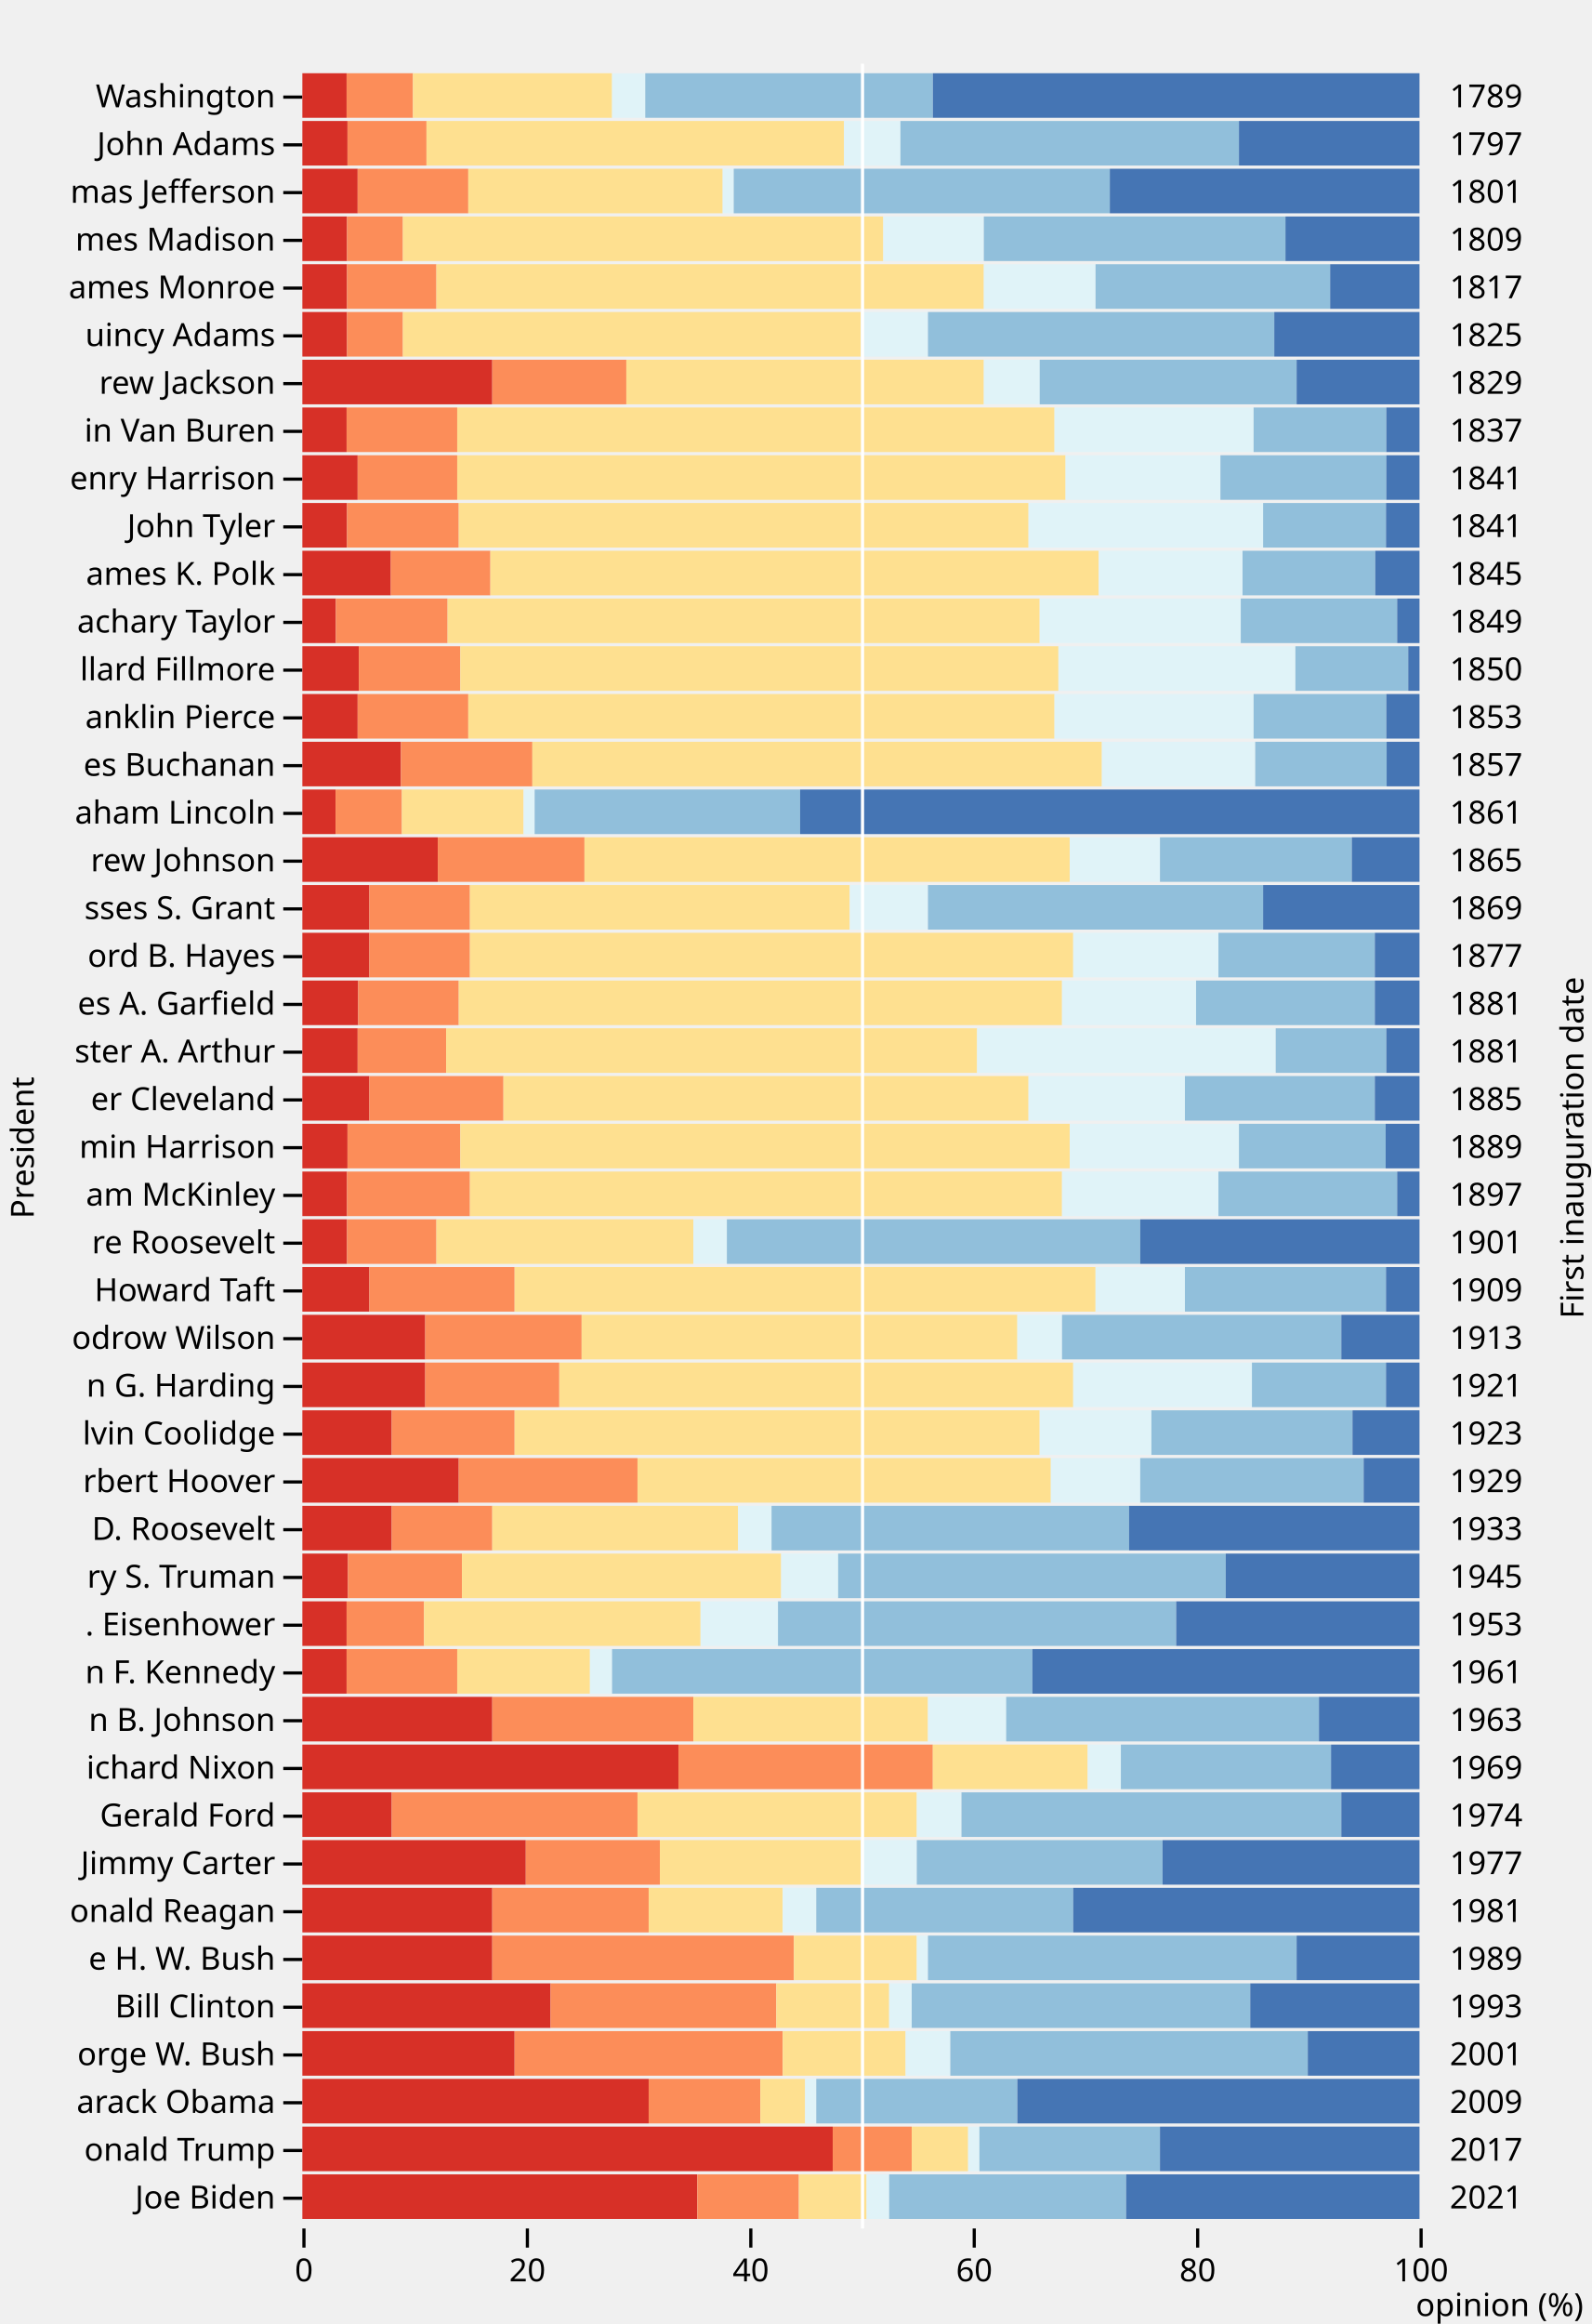
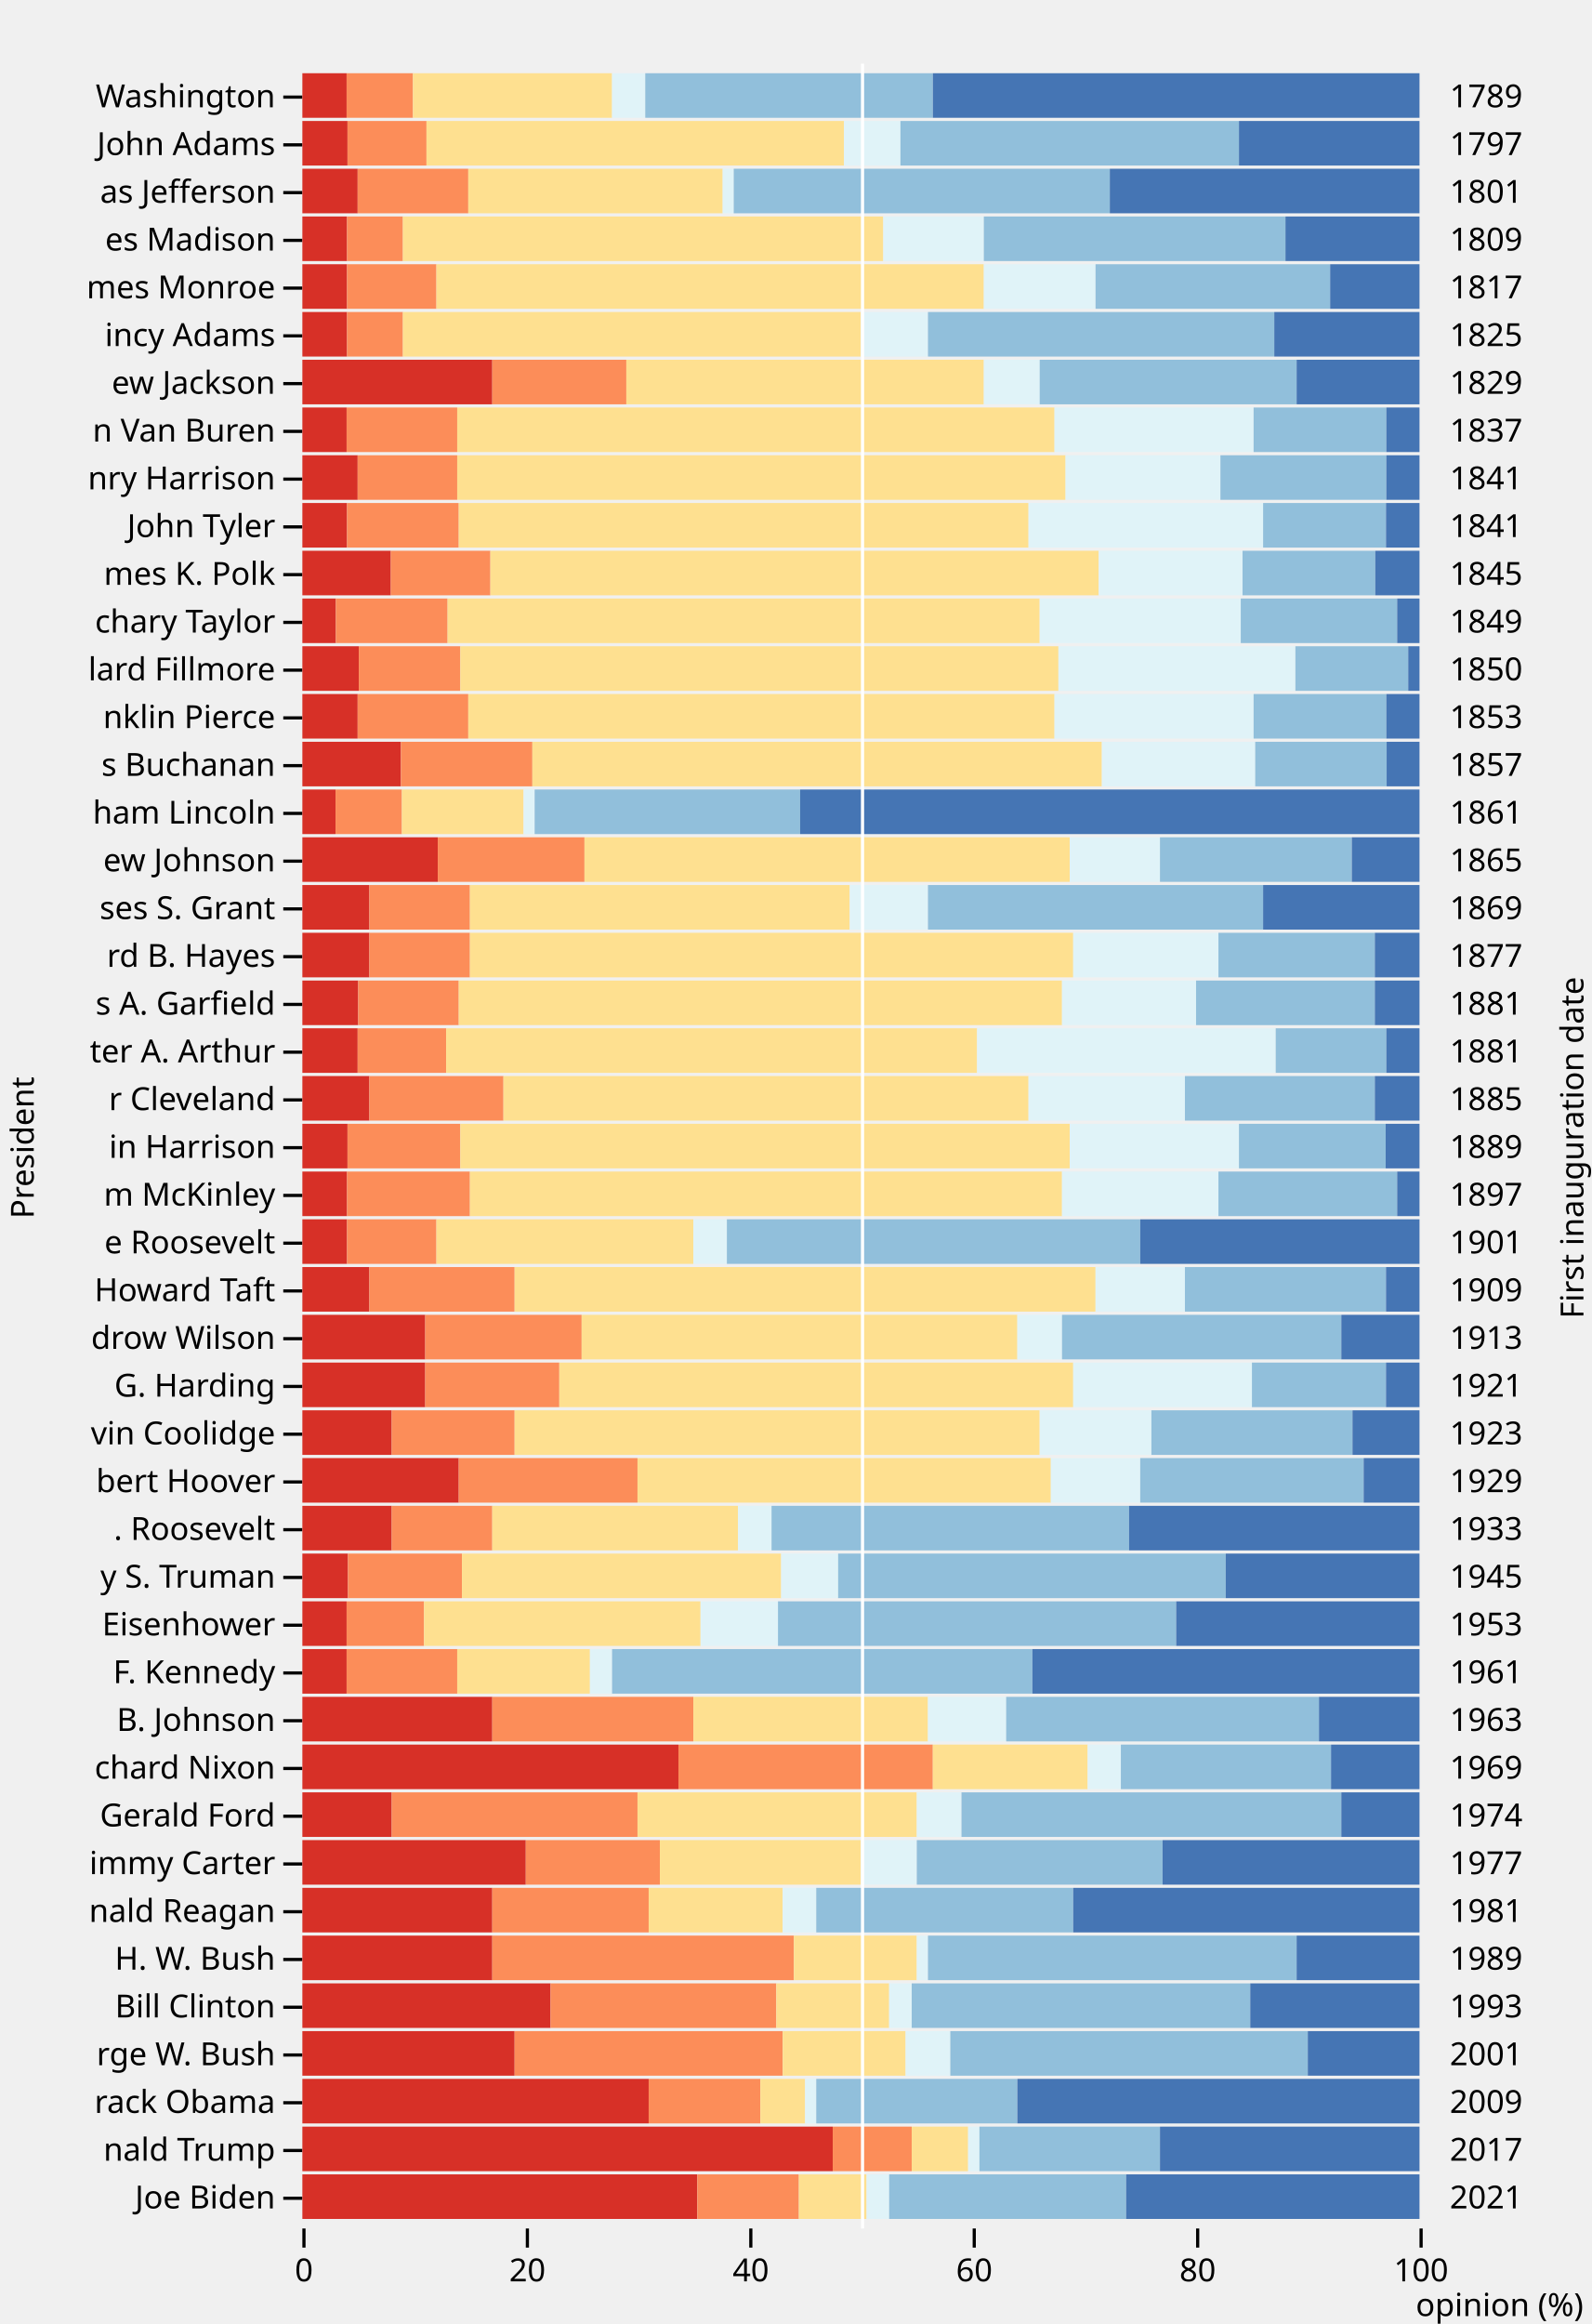
<svg xmlns="http://www.w3.org/2000/svg" class="plot" fill="currentColor" font-family="system-ui, sans-serif" font-size="10" text-anchor="middle" width="500" height="730" viewBox="0 0 500 730">
  <style>
    .plot {
      display: block;
      background: white;
      height: auto;
      height: intrinsic;
      max-width: 100%;
    }

    .plot text,
    .plot tspan {
      white-space: pre;
    }
  </style>
  <g aria-label="x-axis tick" fill="none" stroke="currentColor" transform="translate(0.5,0)">
    <path transform="translate(95,700)" d="M0,0L0,6" />
    <path transform="translate(165.2,700)" d="M0,0L0,6" />
    <path transform="translate(235.4,700)" d="M0,0L0,6" />
    <path transform="translate(305.6,700)" d="M0,0L0,6" />
    <path transform="translate(375.8,700)" d="M0,0L0,6" />
    <path transform="translate(446,700)" d="M0,0L0,6" />
  </g>
  <g aria-label="x-axis tick label" font-variant="tabular-nums" transform="translate(0.5,9.5)">
    <text y="0.71em" transform="translate(95,700)">0</text>
    <text y="0.71em" transform="translate(165.2,700)">20</text>
    <text y="0.71em" transform="translate(235.4,700)">40</text>
    <text y="0.71em" transform="translate(305.6,700)">60</text>
    <text y="0.71em" transform="translate(375.8,700)">80</text>
    <text y="0.71em" transform="translate(446,700)">100</text>
  </g>
  <g aria-label="x-axis label" text-anchor="end" transform="translate(51.5,27.5)">
    <text transform="translate(446,700)">opinion (%)</text>
  </g>
  <g aria-label="y-axis tick" fill="none" stroke="currentColor" transform="translate(0,7.5)">
    <path transform="translate(95,23)" d="M0,0L-6,0" />
    <path transform="translate(95,38)" d="M0,0L-6,0" />
    <path transform="translate(95,53)" d="M0,0L-6,0" />
    <path transform="translate(95,68)" d="M0,0L-6,0" />
    <path transform="translate(95,83)" d="M0,0L-6,0" />
    <path transform="translate(95,98)" d="M0,0L-6,0" />
    <path transform="translate(95,113)" d="M0,0L-6,0" />
    <path transform="translate(95,128)" d="M0,0L-6,0" />
    <path transform="translate(95,143)" d="M0,0L-6,0" />
    <path transform="translate(95,158)" d="M0,0L-6,0" />
    <path transform="translate(95,173)" d="M0,0L-6,0" />
    <path transform="translate(95,188)" d="M0,0L-6,0" />
    <path transform="translate(95,203)" d="M0,0L-6,0" />
    <path transform="translate(95,218)" d="M0,0L-6,0" />
    <path transform="translate(95,233)" d="M0,0L-6,0" />
    <path transform="translate(95,248)" d="M0,0L-6,0" />
    <path transform="translate(95,263)" d="M0,0L-6,0" />
    <path transform="translate(95,278)" d="M0,0L-6,0" />
    <path transform="translate(95,293)" d="M0,0L-6,0" />
    <path transform="translate(95,308)" d="M0,0L-6,0" />
    <path transform="translate(95,323)" d="M0,0L-6,0" />
    <path transform="translate(95,338)" d="M0,0L-6,0" />
    <path transform="translate(95,353)" d="M0,0L-6,0" />
    <path transform="translate(95,368)" d="M0,0L-6,0" />
    <path transform="translate(95,383)" d="M0,0L-6,0" />
    <path transform="translate(95,398)" d="M0,0L-6,0" />
    <path transform="translate(95,413)" d="M0,0L-6,0" />
    <path transform="translate(95,428)" d="M0,0L-6,0" />
    <path transform="translate(95,443)" d="M0,0L-6,0" />
    <path transform="translate(95,458)" d="M0,0L-6,0" />
    <path transform="translate(95,473)" d="M0,0L-6,0" />
    <path transform="translate(95,488)" d="M0,0L-6,0" />
    <path transform="translate(95,503)" d="M0,0L-6,0" />
    <path transform="translate(95,518)" d="M0,0L-6,0" />
    <path transform="translate(95,533)" d="M0,0L-6,0" />
    <path transform="translate(95,548)" d="M0,0L-6,0" />
    <path transform="translate(95,563)" d="M0,0L-6,0" />
    <path transform="translate(95,578)" d="M0,0L-6,0" />
    <path transform="translate(95,593)" d="M0,0L-6,0" />
    <path transform="translate(95,608)" d="M0,0L-6,0" />
    <path transform="translate(95,623)" d="M0,0L-6,0" />
    <path transform="translate(95,638)" d="M0,0L-6,0" />
    <path transform="translate(95,653)" d="M0,0L-6,0" />
    <path transform="translate(95,668)" d="M0,0L-6,0" />
    <path transform="translate(95,683)" d="M0,0L-6,0" />
  </g>
  <g aria-label="y-axis tick label" text-anchor="end" transform="translate(-8.5,7.5)">
    <text y="0.32em" transform="translate(95,23)">Washington</text>
    <text y="0.32em" transform="translate(95,38)">John Adams</text>
-     <text y="0.32em" transform="translate(95,53)">mas Jefferson</text>
-     <text y="0.32em" transform="translate(95,68)">mes Madison</text>
-     <text y="0.32em" transform="translate(95,83)">ames Monroe</text>
-     <text y="0.32em" transform="translate(95,98)">uincy Adams</text>
-     <text y="0.32em" transform="translate(95,113)">rew Jackson</text>
-     <text y="0.32em" transform="translate(95,128)">in Van Buren</text>
-     <text y="0.32em" transform="translate(95,143)">enry Harrison</text>
+     <text y="0.32em" transform="translate(95,53)">as Jefferson</text>
+     <text y="0.32em" transform="translate(95,68)">es Madison</text>
+     <text y="0.32em" transform="translate(95,83)">mes Monroe</text>
+     <text y="0.32em" transform="translate(95,98)">incy Adams</text>
+     <text y="0.32em" transform="translate(95,113)">ew Jackson</text>
+     <text y="0.32em" transform="translate(95,128)">n Van Buren</text>
+     <text y="0.32em" transform="translate(95,143)">nry Harrison</text>
    <text y="0.32em" transform="translate(95,158)">John Tyler</text>
-     <text y="0.32em" transform="translate(95,173)">ames K. Polk</text>
-     <text y="0.32em" transform="translate(95,188)">achary Taylor</text>
-     <text y="0.32em" transform="translate(95,203)">llard Fillmore</text>
-     <text y="0.32em" transform="translate(95,218)">anklin Pierce</text>
-     <text y="0.32em" transform="translate(95,233)">es Buchanan</text>
-     <text y="0.32em" transform="translate(95,248)">aham Lincoln</text>
-     <text y="0.32em" transform="translate(95,263)">rew Johnson</text>
-     <text y="0.32em" transform="translate(95,278)">sses S. Grant</text>
-     <text y="0.32em" transform="translate(95,293)">ord B. Hayes</text>
-     <text y="0.32em" transform="translate(95,308)">es A. Garfield</text>
-     <text y="0.32em" transform="translate(95,323)">ster A. Arthur</text>
-     <text y="0.32em" transform="translate(95,338)">er Cleveland</text>
-     <text y="0.32em" transform="translate(95,353)">min Harrison</text>
-     <text y="0.32em" transform="translate(95,368)">am McKinley</text>
-     <text y="0.32em" transform="translate(95,383)">re Roosevelt</text>
+     <text y="0.32em" transform="translate(95,173)">mes K. Polk</text>
+     <text y="0.32em" transform="translate(95,188)">chary Taylor</text>
+     <text y="0.32em" transform="translate(95,203)">lard Fillmore</text>
+     <text y="0.32em" transform="translate(95,218)">nklin Pierce</text>
+     <text y="0.32em" transform="translate(95,233)">s Buchanan</text>
+     <text y="0.32em" transform="translate(95,248)">ham Lincoln</text>
+     <text y="0.32em" transform="translate(95,263)">ew Johnson</text>
+     <text y="0.32em" transform="translate(95,278)">ses S. Grant</text>
+     <text y="0.32em" transform="translate(95,293)">rd B. Hayes</text>
+     <text y="0.32em" transform="translate(95,308)">s A. Garfield</text>
+     <text y="0.32em" transform="translate(95,323)">ter A. Arthur</text>
+     <text y="0.32em" transform="translate(95,338)">r Cleveland</text>
+     <text y="0.32em" transform="translate(95,353)">in Harrison</text>
+     <text y="0.32em" transform="translate(95,368)">m McKinley</text>
+     <text y="0.32em" transform="translate(95,383)">e Roosevelt</text>
    <text y="0.32em" transform="translate(95,398)">Howard Taft</text>
-     <text y="0.32em" transform="translate(95,413)">odrow Wilson</text>
-     <text y="0.32em" transform="translate(95,428)">n G. Harding</text>
-     <text y="0.32em" transform="translate(95,443)">lvin Coolidge</text>
-     <text y="0.32em" transform="translate(95,458)">rbert Hoover</text>
-     <text y="0.32em" transform="translate(95,473)">D. Roosevelt</text>
-     <text y="0.32em" transform="translate(95,488)">ry S. Truman</text>
-     <text y="0.32em" transform="translate(95,503)">. Eisenhower</text>
-     <text y="0.32em" transform="translate(95,518)">n F. Kennedy</text>
-     <text y="0.32em" transform="translate(95,533)">n B. Johnson</text>
-     <text y="0.32em" transform="translate(95,548)">ichard Nixon</text>
+     <text y="0.32em" transform="translate(95,413)">drow Wilson</text>
+     <text y="0.32em" transform="translate(95,428)">G. Harding</text>
+     <text y="0.32em" transform="translate(95,443)">vin Coolidge</text>
+     <text y="0.32em" transform="translate(95,458)">bert Hoover</text>
+     <text y="0.32em" transform="translate(95,473)">. Roosevelt</text>
+     <text y="0.32em" transform="translate(95,488)">y S. Truman</text>
+     <text y="0.32em" transform="translate(95,503)">Eisenhower</text>
+     <text y="0.32em" transform="translate(95,518)">F. Kennedy</text>
+     <text y="0.32em" transform="translate(95,533)">B. Johnson</text>
+     <text y="0.32em" transform="translate(95,548)">chard Nixon</text>
    <text y="0.32em" transform="translate(95,563)">Gerald Ford</text>
-     <text y="0.32em" transform="translate(95,578)">Jimmy Carter</text>
-     <text y="0.32em" transform="translate(95,593)">onald Reagan</text>
-     <text y="0.32em" transform="translate(95,608)">e H. W. Bush</text>
+     <text y="0.32em" transform="translate(95,578)">immy Carter</text>
+     <text y="0.32em" transform="translate(95,593)">nald Reagan</text>
+     <text y="0.32em" transform="translate(95,608)">H. W. Bush</text>
    <text y="0.32em" transform="translate(95,623)">Bill Clinton</text>
-     <text y="0.32em" transform="translate(95,638)">orge W. Bush</text>
-     <text y="0.32em" transform="translate(95,653)">arack Obama</text>
-     <text y="0.32em" transform="translate(95,668)">onald Trump</text>
+     <text y="0.32em" transform="translate(95,638)">rge W. Bush</text>
+     <text y="0.32em" transform="translate(95,653)">rack Obama</text>
+     <text y="0.32em" transform="translate(95,668)">nald Trump</text>
    <text y="0.32em" transform="translate(95,683)">Joe Biden</text>
  </g>
  <g aria-label="y-axis label" transform="translate(-91.5,0.5)">
    <text y="0.71em" transform="translate(95,360) rotate(-90)">President</text>
  </g>
  <g aria-label="y-axis tick label" text-anchor="start" transform="translate(9.5,7.5)">
    <text y="0.32em" transform="translate(446,23)">1789</text>
    <text y="0.32em" transform="translate(446,38)">1797</text>
    <text y="0.32em" transform="translate(446,53)">1801</text>
    <text y="0.32em" transform="translate(446,68)">1809</text>
    <text y="0.32em" transform="translate(446,83)">1817</text>
    <text y="0.32em" transform="translate(446,98)">1825</text>
    <text y="0.32em" transform="translate(446,113)">1829</text>
    <text y="0.32em" transform="translate(446,128)">1837</text>
    <text y="0.32em" transform="translate(446,143)">1841</text>
    <text y="0.32em" transform="translate(446,158)">1841</text>
    <text y="0.32em" transform="translate(446,173)">1845</text>
    <text y="0.32em" transform="translate(446,188)">1849</text>
    <text y="0.32em" transform="translate(446,203)">1850</text>
    <text y="0.32em" transform="translate(446,218)">1853</text>
    <text y="0.32em" transform="translate(446,233)">1857</text>
    <text y="0.32em" transform="translate(446,248)">1861</text>
    <text y="0.32em" transform="translate(446,263)">1865</text>
    <text y="0.32em" transform="translate(446,278)">1869</text>
    <text y="0.32em" transform="translate(446,293)">1877</text>
    <text y="0.32em" transform="translate(446,308)">1881</text>
    <text y="0.32em" transform="translate(446,323)">1881</text>
    <text y="0.32em" transform="translate(446,338)">1885</text>
    <text y="0.32em" transform="translate(446,353)">1889</text>
    <text y="0.32em" transform="translate(446,368)">1897</text>
    <text y="0.32em" transform="translate(446,383)">1901</text>
    <text y="0.32em" transform="translate(446,398)">1909</text>
    <text y="0.32em" transform="translate(446,413)">1913</text>
    <text y="0.32em" transform="translate(446,428)">1921</text>
    <text y="0.32em" transform="translate(446,443)">1923</text>
    <text y="0.32em" transform="translate(446,458)">1929</text>
    <text y="0.32em" transform="translate(446,473)">1933</text>
    <text y="0.32em" transform="translate(446,488)">1945</text>
    <text y="0.32em" transform="translate(446,503)">1953</text>
    <text y="0.32em" transform="translate(446,518)">1961</text>
    <text y="0.32em" transform="translate(446,533)">1963</text>
    <text y="0.32em" transform="translate(446,548)">1969</text>
    <text y="0.32em" transform="translate(446,563)">1974</text>
    <text y="0.32em" transform="translate(446,578)">1977</text>
    <text y="0.32em" transform="translate(446,593)">1981</text>
    <text y="0.32em" transform="translate(446,608)">1989</text>
    <text y="0.32em" transform="translate(446,623)">1993</text>
    <text y="0.32em" transform="translate(446,638)">2001</text>
    <text y="0.32em" transform="translate(446,653)">2009</text>
    <text y="0.32em" transform="translate(446,668)">2017</text>
    <text y="0.32em" transform="translate(446,683)">2021</text>
  </g>
  <g aria-label="y-axis label" transform="translate(51.5,0.5)">
    <text transform="translate(446,360) rotate(-90)">First inauguration date</text>
  </g>
  <g aria-label="bar">
    <rect x="95" width="13.901" y="23" height="14" fill="#d73027" />
    <rect x="108.901" width="20.851" y="23" height="14" fill="#fc8d59" />
    <rect x="129.752" width="62.554" y="23" height="14" fill="#fee090" />
    <rect x="192.307" width="10.426" y="23" height="14" fill="#e0f3f8" />
    <rect x="202.733" width="90.356" y="23" height="14" fill="#91bfdb" />
    <rect x="293.089" width="152.911" y="23" height="14" fill="#4575b4" />
    <rect x="95" width="14.182" y="38" height="14" fill="#d73027" />
    <rect x="109.182" width="24.818" y="38" height="14" fill="#fc8d59" />
    <rect x="134" width="131.182" y="38" height="14" fill="#fee090" />
    <rect x="265.182" width="17.727" y="38" height="14" fill="#e0f3f8" />
    <rect x="282.909" width="106.364" y="38" height="14" fill="#91bfdb" />
    <rect x="389.273" width="56.727" y="38" height="14" fill="#4575b4" />
    <rect x="95" width="17.376" y="53" height="14" fill="#d73027" />
    <rect x="112.376" width="34.752" y="53" height="14" fill="#fc8d59" />
    <rect x="147.129" width="79.931" y="53" height="14" fill="#fee090" />
    <rect x="227.059" width="3.475" y="53" height="14" fill="#e0f3f8" />
    <rect x="230.535" width="118.158" y="53" height="14" fill="#91bfdb" />
    <rect x="348.693" width="97.307" y="53" height="14" fill="#4575b4" />
    <rect x="95" width="14.04" y="68" height="14" fill="#d73027" />
    <rect x="109.04" width="17.55" y="68" height="14" fill="#fc8d59" />
    <rect x="126.59" width="150.93" y="68" height="14" fill="#fee090" />
    <rect x="277.52" width="31.59" y="68" height="14" fill="#e0f3f8" />
    <rect x="309.11" width="94.77" y="68" height="14" fill="#91bfdb" />
    <rect x="403.88" width="42.12" y="68" height="14" fill="#4575b4" />
    <rect x="95" width="14.04" y="83" height="14" fill="#d73027" />
    <rect x="109.04" width="28.08" y="83" height="14" fill="#fc8d59" />
    <rect x="137.12" width="171.99" y="83" height="14" fill="#fee090" />
    <rect x="309.11" width="35.1" y="83" height="14" fill="#e0f3f8" />
    <rect x="344.21" width="73.71" y="83" height="14" fill="#91bfdb" />
    <rect x="417.92" width="28.08" y="83" height="14" fill="#4575b4" />
    <rect x="95" width="14.04" y="98" height="14" fill="#d73027" />
    <rect x="109.04" width="17.55" y="98" height="14" fill="#fc8d59" />
    <rect x="126.59" width="143.91" y="98" height="14" fill="#fee090" />
    <rect x="270.5" width="21.06" y="98" height="14" fill="#e0f3f8" />
    <rect x="291.56" width="108.81" y="98" height="14" fill="#91bfdb" />
    <rect x="400.37" width="45.63" y="98" height="14" fill="#4575b4" />
    <rect x="95" width="59.67" y="113" height="14" fill="#d73027" />
    <rect x="154.67" width="42.12" y="113" height="14" fill="#fc8d59" />
    <rect x="196.79" width="112.32" y="113" height="14" fill="#fee090" />
    <rect x="309.11" width="17.55" y="113" height="14" fill="#e0f3f8" />
    <rect x="326.66" width="80.73" y="113" height="14" fill="#91bfdb" />
    <rect x="407.39" width="38.61" y="113" height="14" fill="#4575b4" />
    <rect x="95" width="13.901" y="128" height="14" fill="#d73027" />
    <rect x="108.901" width="34.752" y="128" height="14" fill="#fc8d59" />
    <rect x="143.653" width="187.663" y="128" height="14" fill="#fee090" />
    <rect x="331.317" width="62.554" y="128" height="14" fill="#e0f3f8" />
    <rect x="393.871" width="41.703" y="128" height="14" fill="#91bfdb" />
    <rect x="435.574" width="10.426" y="128" height="14" fill="#4575b4" />
    <rect x="95" width="17.376" y="143" height="14" fill="#d73027" />
    <rect x="112.376" width="31.277" y="143" height="14" fill="#fc8d59" />
    <rect x="143.653" width="191.139" y="143" height="14" fill="#fee090" />
    <rect x="334.792" width="48.653" y="143" height="14" fill="#e0f3f8" />
    <rect x="383.446" width="52.129" y="143" height="14" fill="#91bfdb" />
    <rect x="435.574" width="10.426" y="143" height="14" fill="#4575b4" />
    <rect x="95" width="14.04" y="158" height="14" fill="#d73027" />
    <rect x="109.04" width="35.1" y="158" height="14" fill="#fc8d59" />
    <rect x="144.14" width="179.01" y="158" height="14" fill="#fee090" />
    <rect x="323.15" width="73.71" y="158" height="14" fill="#e0f3f8" />
    <rect x="396.86" width="38.61" y="158" height="14" fill="#91bfdb" />
    <rect x="435.47" width="10.53" y="158" height="14" fill="#4575b4" />
    <rect x="95" width="27.802" y="173" height="14" fill="#d73027" />
    <rect x="122.802" width="31.277" y="173" height="14" fill="#fc8d59" />
    <rect x="154.079" width="191.139" y="173" height="14" fill="#fee090" />
    <rect x="345.218" width="45.178" y="173" height="14" fill="#e0f3f8" />
    <rect x="390.396" width="41.703" y="173" height="14" fill="#91bfdb" />
    <rect x="432.099" width="13.901" y="173" height="14" fill="#4575b4" />
    <rect x="95" width="10.53" y="188" height="14" fill="#d73027" />
    <rect x="105.53" width="35.1" y="188" height="14" fill="#fc8d59" />
    <rect x="140.63" width="186.03" y="188" height="14" fill="#fee090" />
    <rect x="326.66" width="63.18" y="188" height="14" fill="#e0f3f8" />
    <rect x="389.84" width="49.14" y="188" height="14" fill="#91bfdb" />
    <rect x="438.98" width="7.02" y="188" height="14" fill="#4575b4" />
    <rect x="95" width="17.727" y="203" height="14" fill="#d73027" />
    <rect x="112.727" width="31.909" y="203" height="14" fill="#fc8d59" />
    <rect x="144.636" width="187.909" y="203" height="14" fill="#fee090" />
    <rect x="332.545" width="74.455" y="203" height="14" fill="#e0f3f8" />
    <rect x="407" width="35.455" y="203" height="14" fill="#91bfdb" />
    <rect x="442.455" width="3.545" y="203" height="14" fill="#4575b4" />
    <rect x="95" width="17.376" y="218" height="14" fill="#d73027" />
    <rect x="112.376" width="34.752" y="218" height="14" fill="#fc8d59" />
    <rect x="147.129" width="184.188" y="218" height="14" fill="#fee090" />
    <rect x="331.317" width="62.554" y="218" height="14" fill="#e0f3f8" />
    <rect x="393.871" width="41.703" y="218" height="14" fill="#91bfdb" />
    <rect x="435.574" width="10.426" y="218" height="14" fill="#4575b4" />
    <rect x="95" width="30.971" y="233" height="14" fill="#d73027" />
    <rect x="125.971" width="41.294" y="233" height="14" fill="#fc8d59" />
    <rect x="167.265" width="178.941" y="233" height="14" fill="#fee090" />
    <rect x="346.206" width="48.176" y="233" height="14" fill="#e0f3f8" />
    <rect x="394.382" width="41.294" y="233" height="14" fill="#91bfdb" />
    <rect x="435.676" width="10.324" y="233" height="14" fill="#4575b4" />
    <rect x="95" width="10.426" y="248" height="14" fill="#d73027" />
    <rect x="105.426" width="20.851" y="248" height="14" fill="#fc8d59" />
    <rect x="126.277" width="38.228" y="248" height="14" fill="#fee090" />
    <rect x="164.505" width="3.475" y="248" height="14" fill="#e0f3f8" />
    <rect x="167.98" width="83.406" y="248" height="14" fill="#91bfdb" />
    <rect x="251.386" width="194.614" y="248" height="14" fill="#4575b4" />
    <rect x="95" width="42.545" y="263" height="14" fill="#d73027" />
    <rect x="137.545" width="46.091" y="263" height="14" fill="#fc8d59" />
    <rect x="183.636" width="152.455" y="263" height="14" fill="#fee090" />
    <rect x="336.091" width="28.364" y="263" height="14" fill="#e0f3f8" />
    <rect x="364.455" width="60.273" y="263" height="14" fill="#91bfdb" />
    <rect x="424.727" width="21.273" y="263" height="14" fill="#4575b4" />
    <rect x="95" width="21.06" y="278" height="14" fill="#d73027" />
    <rect x="116.06" width="31.59" y="278" height="14" fill="#fc8d59" />
    <rect x="147.65" width="119.34" y="278" height="14" fill="#fee090" />
    <rect x="266.99" width="24.57" y="278" height="14" fill="#e0f3f8" />
    <rect x="291.56" width="105.3" y="278" height="14" fill="#91bfdb" />
    <rect x="396.86" width="49.14" y="278" height="14" fill="#4575b4" />
    <rect x="95" width="21.06" y="293" height="14" fill="#d73027" />
    <rect x="116.06" width="31.59" y="293" height="14" fill="#fc8d59" />
    <rect x="147.65" width="189.54" y="293" height="14" fill="#fee090" />
    <rect x="337.19" width="45.63" y="293" height="14" fill="#e0f3f8" />
    <rect x="382.82" width="49.14" y="293" height="14" fill="#91bfdb" />
    <rect x="431.96" width="14.04" y="293" height="14" fill="#4575b4" />
    <rect x="95" width="17.55" y="308" height="14" fill="#d73027" />
    <rect x="112.55" width="31.59" y="308" height="14" fill="#fc8d59" />
    <rect x="144.14" width="189.54" y="308" height="14" fill="#fee090" />
    <rect x="333.68" width="42.12" y="308" height="14" fill="#e0f3f8" />
    <rect x="375.8" width="56.16" y="308" height="14" fill="#91bfdb" />
    <rect x="431.96" width="14.04" y="308" height="14" fill="#4575b4" />
    <rect x="95" width="17.376" y="323" height="14" fill="#d73027" />
    <rect x="112.376" width="27.802" y="323" height="14" fill="#fc8d59" />
    <rect x="140.178" width="166.812" y="323" height="14" fill="#fee090" />
    <rect x="306.99" width="93.832" y="323" height="14" fill="#e0f3f8" />
    <rect x="400.822" width="34.752" y="323" height="14" fill="#91bfdb" />
    <rect x="435.574" width="10.426" y="323" height="14" fill="#4575b4" />
    <rect x="95" width="21.06" y="338" height="14" fill="#d73027" />
    <rect x="116.06" width="42.12" y="338" height="14" fill="#fc8d59" />
    <rect x="158.18" width="164.97" y="338" height="14" fill="#fee090" />
    <rect x="323.15" width="49.14" y="338" height="14" fill="#e0f3f8" />
    <rect x="372.29" width="59.67" y="338" height="14" fill="#91bfdb" />
    <rect x="431.96" width="14.04" y="338" height="14" fill="#4575b4" />
    <rect x="95" width="14.182" y="353" height="14" fill="#d73027" />
    <rect x="109.182" width="35.455" y="353" height="14" fill="#fc8d59" />
    <rect x="144.636" width="191.455" y="353" height="14" fill="#fee090" />
    <rect x="336.091" width="53.182" y="353" height="14" fill="#e0f3f8" />
    <rect x="389.273" width="46.091" y="353" height="14" fill="#91bfdb" />
    <rect x="435.364" width="10.636" y="353" height="14" fill="#4575b4" />
    <rect x="95" width="14.04" y="368" height="14" fill="#d73027" />
    <rect x="109.04" width="38.61" y="368" height="14" fill="#fc8d59" />
    <rect x="147.65" width="186.03" y="368" height="14" fill="#fee090" />
    <rect x="333.68" width="49.14" y="368" height="14" fill="#e0f3f8" />
    <rect x="382.82" width="56.16" y="368" height="14" fill="#91bfdb" />
    <rect x="438.98" width="7.02" y="368" height="14" fill="#4575b4" />
    <rect x="95" width="14.04" y="383" height="14" fill="#d73027" />
    <rect x="109.04" width="28.08" y="383" height="14" fill="#fc8d59" />
    <rect x="137.12" width="80.73" y="383" height="14" fill="#fee090" />
    <rect x="217.85" width="10.53" y="383" height="14" fill="#e0f3f8" />
    <rect x="228.38" width="129.87" y="383" height="14" fill="#91bfdb" />
    <rect x="358.25" width="87.75" y="383" height="14" fill="#4575b4" />
    <rect x="95" width="21.06" y="398" height="14" fill="#d73027" />
    <rect x="116.06" width="45.63" y="398" height="14" fill="#fc8d59" />
    <rect x="161.69" width="182.52" y="398" height="14" fill="#fee090" />
    <rect x="344.21" width="28.08" y="398" height="14" fill="#e0f3f8" />
    <rect x="372.29" width="63.18" y="398" height="14" fill="#91bfdb" />
    <rect x="435.47" width="10.53" y="398" height="14" fill="#4575b4" />
    <rect x="95" width="38.61" y="413" height="14" fill="#d73027" />
    <rect x="133.61" width="49.14" y="413" height="14" fill="#fc8d59" />
    <rect x="182.75" width="136.89" y="413" height="14" fill="#fee090" />
    <rect x="319.64" width="14.04" y="413" height="14" fill="#e0f3f8" />
    <rect x="333.68" width="87.75" y="413" height="14" fill="#91bfdb" />
    <rect x="421.43" width="24.57" y="413" height="14" fill="#4575b4" />
    <rect x="95" width="38.61" y="428" height="14" fill="#d73027" />
    <rect x="133.61" width="42.12" y="428" height="14" fill="#fc8d59" />
    <rect x="175.73" width="161.46" y="428" height="14" fill="#fee090" />
    <rect x="337.19" width="56.16" y="428" height="14" fill="#e0f3f8" />
    <rect x="393.35" width="42.12" y="428" height="14" fill="#91bfdb" />
    <rect x="435.47" width="10.53" y="428" height="14" fill="#4575b4" />
    <rect x="95" width="28.08" y="443" height="14" fill="#d73027" />
    <rect x="123.08" width="38.61" y="443" height="14" fill="#fc8d59" />
    <rect x="161.69" width="164.97" y="443" height="14" fill="#fee090" />
    <rect x="326.66" width="35.1" y="443" height="14" fill="#e0f3f8" />
    <rect x="361.76" width="63.18" y="443" height="14" fill="#91bfdb" />
    <rect x="424.94" width="21.06" y="443" height="14" fill="#4575b4" />
    <rect x="95" width="49.14" y="458" height="14" fill="#d73027" />
    <rect x="144.14" width="56.16" y="458" height="14" fill="#fc8d59" />
    <rect x="200.3" width="129.87" y="458" height="14" fill="#fee090" />
    <rect x="330.17" width="28.08" y="458" height="14" fill="#e0f3f8" />
    <rect x="358.25" width="70.2" y="458" height="14" fill="#91bfdb" />
    <rect x="428.45" width="17.55" y="458" height="14" fill="#4575b4" />
    <rect x="95" width="28.08" y="473" height="14" fill="#d73027" />
    <rect x="123.08" width="31.59" y="473" height="14" fill="#fc8d59" />
    <rect x="154.67" width="77.22" y="473" height="14" fill="#fee090" />
    <rect x="231.89" width="10.53" y="473" height="14" fill="#e0f3f8" />
    <rect x="242.42" width="112.32" y="473" height="14" fill="#91bfdb" />
    <rect x="354.74" width="91.26" y="473" height="14" fill="#4575b4" />
    <rect x="95" width="14.327" y="488" height="14" fill="#d73027" />
    <rect x="109.327" width="35.816" y="488" height="14" fill="#fc8d59" />
    <rect x="145.143" width="100.286" y="488" height="14" fill="#fee090" />
    <rect x="245.429" width="17.908" y="488" height="14" fill="#e0f3f8" />
    <rect x="263.337" width="121.776" y="488" height="14" fill="#91bfdb" />
    <rect x="385.112" width="60.888" y="488" height="14" fill="#4575b4" />
    <rect x="95" width="13.901" y="503" height="14" fill="#d73027" />
    <rect x="108.901" width="24.327" y="503" height="14" fill="#fc8d59" />
    <rect x="133.228" width="86.881" y="503" height="14" fill="#fee090" />
    <rect x="220.109" width="24.327" y="503" height="14" fill="#e0f3f8" />
    <rect x="244.436" width="125.109" y="503" height="14" fill="#91bfdb" />
    <rect x="369.545" width="76.455" y="503" height="14" fill="#4575b4" />
    <rect x="95" width="13.901" y="518" height="14" fill="#d73027" />
    <rect x="108.901" width="34.752" y="518" height="14" fill="#fc8d59" />
    <rect x="143.653" width="41.703" y="518" height="14" fill="#fee090" />
    <rect x="185.356" width="6.95" y="518" height="14" fill="#e0f3f8" />
    <rect x="192.307" width="132.059" y="518" height="14" fill="#91bfdb" />
    <rect x="324.366" width="121.634" y="518" height="14" fill="#4575b4" />
    <rect x="95" width="59.67" y="533" height="14" fill="#d73027" />
    <rect x="154.67" width="63.18" y="533" height="14" fill="#fc8d59" />
    <rect x="217.85" width="73.71" y="533" height="14" fill="#fee090" />
    <rect x="291.56" width="24.57" y="533" height="14" fill="#e0f3f8" />
    <rect x="316.13" width="98.28" y="533" height="14" fill="#91bfdb" />
    <rect x="414.41" width="31.59" y="533" height="14" fill="#4575b4" />
    <rect x="95" width="118.158" y="548" height="14" fill="#d73027" />
    <rect x="213.158" width="79.931" y="548" height="14" fill="#fc8d59" />
    <rect x="293.089" width="48.653" y="548" height="14" fill="#fee090" />
    <rect x="341.743" width="10.426" y="548" height="14" fill="#e0f3f8" />
    <rect x="352.168" width="66.03" y="548" height="14" fill="#91bfdb" />
    <rect x="418.198" width="27.802" y="548" height="14" fill="#4575b4" />
    <rect x="95" width="28.08" y="563" height="14" fill="#d73027" />
    <rect x="123.08" width="77.22" y="563" height="14" fill="#fc8d59" />
    <rect x="200.3" width="87.75" y="563" height="14" fill="#fee090" />
    <rect x="288.05" width="14.04" y="563" height="14" fill="#e0f3f8" />
    <rect x="302.09" width="119.34" y="563" height="14" fill="#91bfdb" />
    <rect x="421.43" width="24.57" y="563" height="14" fill="#4575b4" />
    <rect x="95" width="70.2" y="578" height="14" fill="#d73027" />
    <rect x="165.2" width="42.12" y="578" height="14" fill="#fc8d59" />
    <rect x="207.32" width="63.18" y="578" height="14" fill="#fee090" />
    <rect x="270.5" width="17.55" y="578" height="14" fill="#e0f3f8" />
    <rect x="288.05" width="77.22" y="578" height="14" fill="#91bfdb" />
    <rect x="365.27" width="80.73" y="578" height="14" fill="#4575b4" />
    <rect x="95" width="59.67" y="593" height="14" fill="#d73027" />
    <rect x="154.67" width="49.14" y="593" height="14" fill="#fc8d59" />
    <rect x="203.81" width="42.12" y="593" height="14" fill="#fee090" />
    <rect x="245.93" width="10.53" y="593" height="14" fill="#e0f3f8" />
    <rect x="256.46" width="80.73" y="593" height="14" fill="#91bfdb" />
    <rect x="337.19" width="108.81" y="593" height="14" fill="#4575b4" />
    <rect x="95" width="59.67" y="608" height="14" fill="#d73027" />
    <rect x="154.67" width="94.77" y="608" height="14" fill="#fc8d59" />
    <rect x="249.44" width="38.61" y="608" height="14" fill="#fee090" />
    <rect x="288.05" width="3.51" y="608" height="14" fill="#e0f3f8" />
    <rect x="291.56" width="115.83" y="608" height="14" fill="#91bfdb" />
    <rect x="407.39" width="38.61" y="608" height="14" fill="#4575b4" />
    <rect x="95" width="78" y="623" height="14" fill="#d73027" />
    <rect x="173" width="70.909" y="623" height="14" fill="#fc8d59" />
    <rect x="243.909" width="35.455" y="623" height="14" fill="#fee090" />
    <rect x="279.364" width="7.091" y="623" height="14" fill="#e0f3f8" />
    <rect x="286.455" width="106.364" y="623" height="14" fill="#91bfdb" />
    <rect x="392.818" width="53.182" y="623" height="14" fill="#4575b4" />
    <rect x="95" width="66.69" y="638" height="14" fill="#d73027" />
    <rect x="161.69" width="84.24" y="638" height="14" fill="#fc8d59" />
    <rect x="245.93" width="38.61" y="638" height="14" fill="#fee090" />
    <rect x="284.54" width="14.04" y="638" height="14" fill="#e0f3f8" />
    <rect x="298.58" width="112.32" y="638" height="14" fill="#91bfdb" />
    <rect x="410.9" width="35.1" y="638" height="14" fill="#4575b4" />
    <rect x="95" width="108.81" y="653" height="14" fill="#d73027" />
    <rect x="203.81" width="35.1" y="653" height="14" fill="#fc8d59" />
    <rect x="238.91" width="14.04" y="653" height="14" fill="#fee090" />
    <rect x="252.95" width="3.51" y="653" height="14" fill="#e0f3f8" />
    <rect x="256.46" width="63.18" y="653" height="14" fill="#91bfdb" />
    <rect x="319.64" width="126.36" y="653" height="14" fill="#4575b4" />
    <rect x="95" width="166.636" y="668" height="14" fill="#d73027" />
    <rect x="261.636" width="24.818" y="668" height="14" fill="#fc8d59" />
    <rect x="286.455" width="17.727" y="668" height="14" fill="#fee090" />
    <rect x="304.182" width="3.545" y="668" height="14" fill="#e0f3f8" />
    <rect x="307.727" width="56.727" y="668" height="14" fill="#91bfdb" />
    <rect x="364.455" width="81.545" y="668" height="14" fill="#4575b4" />
    <rect x="95" width="124.091" y="683" height="14" fill="#d73027" />
    <rect x="219.091" width="31.909" y="683" height="14" fill="#fc8d59" />
    <rect x="251" width="21.273" y="683" height="14" fill="#fee090" />
    <rect x="272.273" width="7.091" y="683" height="14" fill="#e0f3f8" />
    <rect x="279.364" width="74.455" y="683" height="14" fill="#91bfdb" />
    <rect x="353.818" width="92.182" y="683" height="14" fill="#4575b4" />
  </g>
  <g aria-label="tick" stroke="white" transform="translate(0.5,0)">
    <line x1="270.5" x2="270.5" y1="20" y2="700" />
  </g>
</svg>
